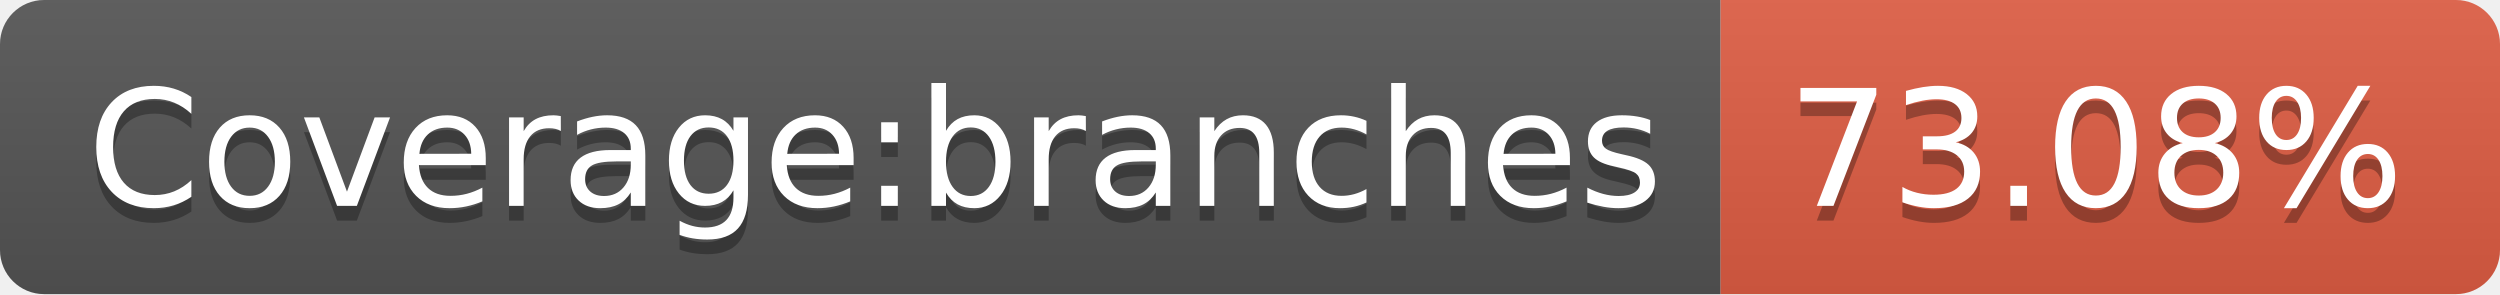
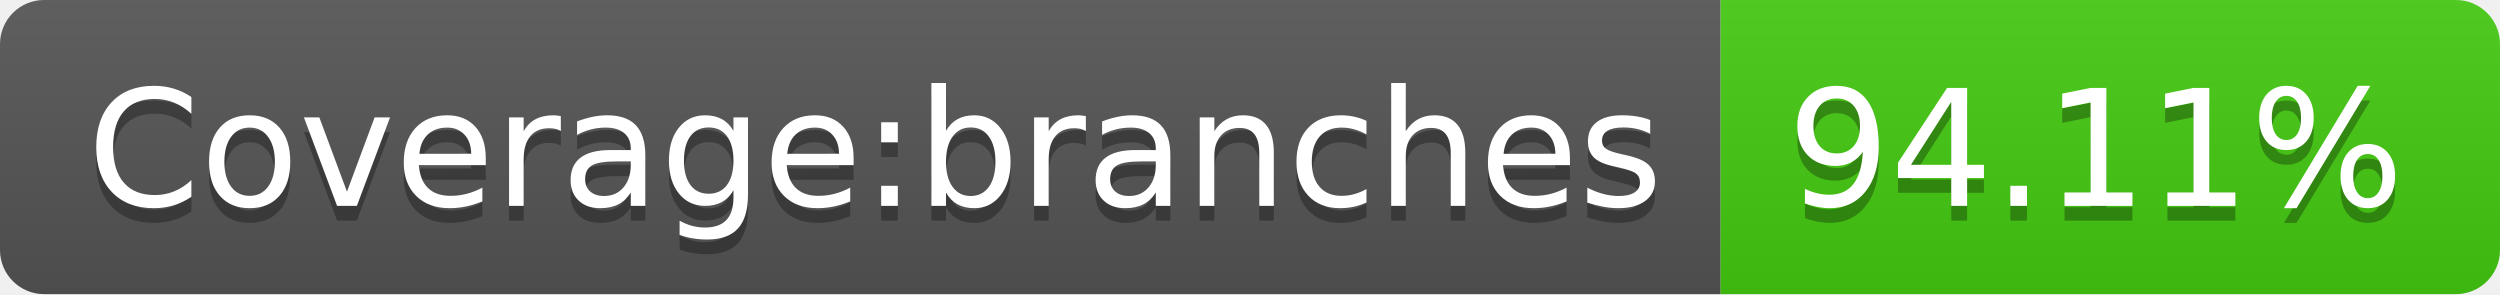
- <svg xmlns="http://www.w3.org/2000/svg" width="170" height="20" role="img" aria-label="Coverage:branches: 73.08%">
+ <svg xmlns="http://www.w3.org/2000/svg" width="170" height="20" role="img" aria-label="Coverage:branches: 94.11%">
  <linearGradient id="s" x2="0" y2="100%">
    <stop offset="0" stop-color="#bbb" stop-opacity=".1" />
    <stop offset="1" stop-opacity=".1" />
  </linearGradient>
  <clipPath id="r">
    <rect width="170" height="20" rx="3" fill="#fff" />
  </clipPath>
  <g clip-path="url(#r)">
    <rect width="117" height="20" fill="#555" />
-     <rect x="117" width="53" height="20" fill="#e05d44" />
+     <rect x="117" width="53" height="20" fill="#4c1" />
    <rect width="170" height="20" fill="url(#s)" />
  </g>
  <g fill="#fff" text-anchor="middle" font-family="Verdana,Geneva,DejaVu Sans,sans-serif" text-rendering="geometricPrecision" font-size="110">
    <text aria-hidden="true" x="595" y="150" fill="#010101" fill-opacity=".3" transform="scale(.1)" textLength="1070">Coverage:branches</text>
    <text x="595" y="140" transform="scale(.1)" fill="#fff" textLength="1070">Coverage:branches</text>
-     <text aria-hidden="true" x="1425" y="150" fill="#010101" fill-opacity=".3" transform="scale(.1)" textLength="430">73.08%</text>
-     <text x="1425" y="140" transform="scale(.1)" fill="#fff" textLength="430">73.08%</text>
+     <text aria-hidden="true" x="1425" y="150" fill="#010101" fill-opacity=".3" transform="scale(.1)" textLength="430">94.11%</text>
+     <text x="1425" y="140" transform="scale(.1)" fill="#fff" textLength="430">94.11%</text>
  </g>
</svg>
